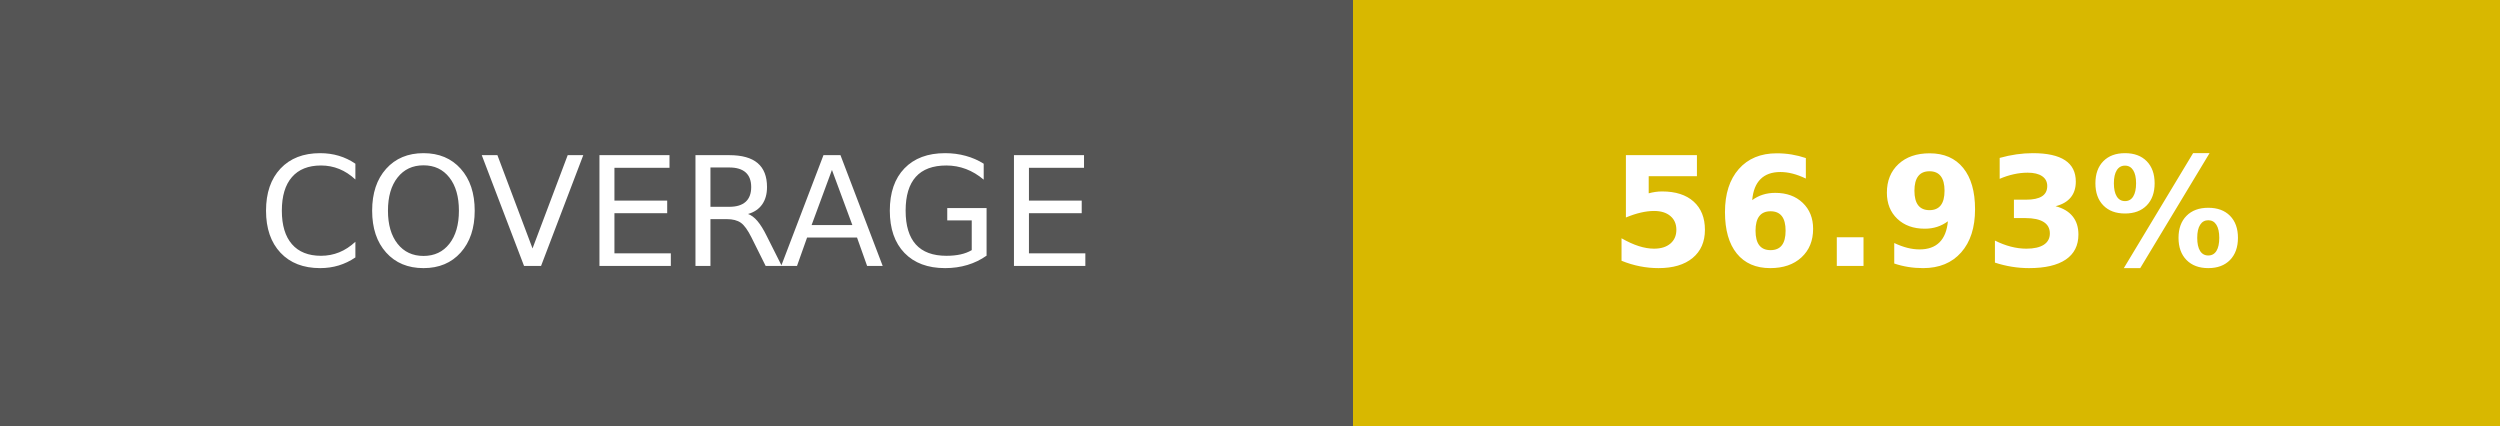
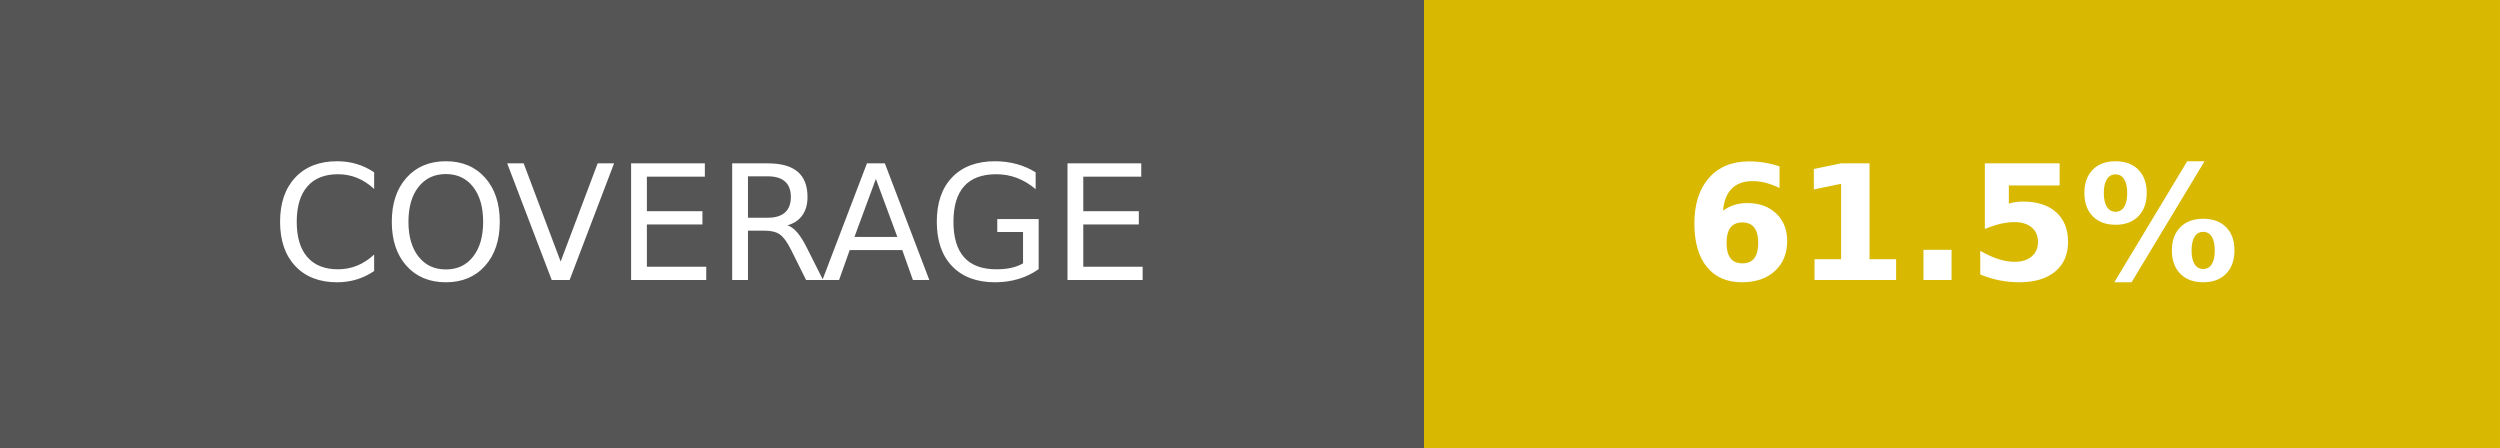
- <svg xmlns="http://www.w3.org/2000/svg" width="164.5" height="28" role="img" aria-label="COVERAGE: 56.93%">
+ <svg xmlns="http://www.w3.org/2000/svg" width="156.25" height="28" role="img" aria-label="COVERAGE: 61.5%">
  <g shape-rendering="crispEdges">
    <rect width="89" height="28" fill="#555" />
-     <rect x="89" width="75.5" height="28" fill="#d8b800" />
+     <rect x="89" width="67.25" height="28" fill="#d8b800" />
  </g>
  <g fill="#fff" text-anchor="middle" font-family="Verdana,Geneva,DejaVu Sans,sans-serif" text-rendering="geometricPrecision" font-size="100">
    <text transform="scale(.1)" x="445" y="175" textLength="650">COVERAGE</text>
-     <text transform="scale(.1)" x="1267.5" y="175" textLength="515" font-weight="bold">56.93%</text>
+     <text transform="scale(.1)" x="1226.25" y="175" textLength="432.5" font-weight="bold">61.5%</text>
  </g>
</svg>
